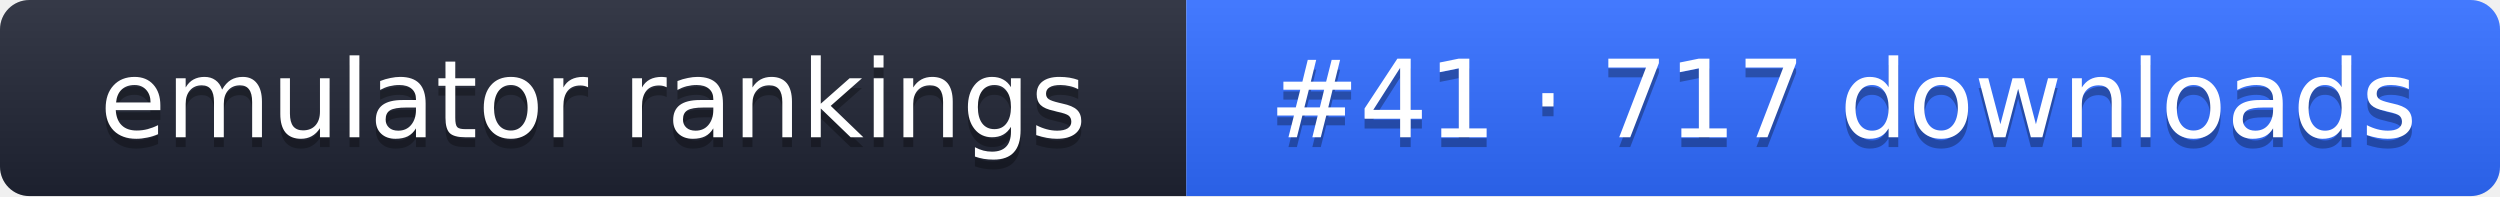
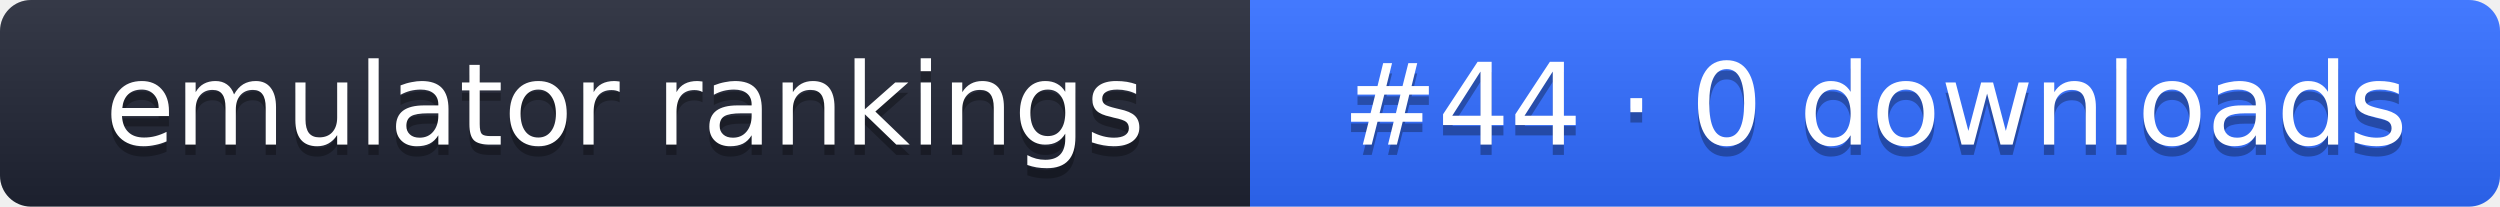
- <svg xmlns="http://www.w3.org/2000/svg" width="255" height="20" role="img" aria-label="emulator rankings: #41 · 717 downloads">
+ <svg xmlns="http://www.w3.org/2000/svg" width="242" height="20" role="img" aria-label="emulator rankings: #44 · 0 downloads">
  <linearGradient id="g" x2="0" y2="100%">
    <stop offset="0" stop-color="#fff" stop-opacity=".1" />
    <stop offset="1" stop-opacity=".1" />
  </linearGradient>
  <clipPath id="r">
-     <rect width="255" height="20" rx="3" fill="#fff" />
+     <rect width="242" height="20" rx="3" fill="#fff" />
  </clipPath>
  <g clip-path="url(#r)">
    <rect width="121" height="20" fill="#1f2433" />
-     <rect x="121" width="134" height="20" fill="#2f6bff" />
-     <rect width="255" height="20" fill="url(#g)" />
+     <rect x="121" width="121" height="20" fill="#2f6bff" />
+     <rect width="242" height="20" fill="url(#g)" />
  </g>
  <g fill="#fff" text-anchor="middle" font-family="Verdana,DejaVu Sans,sans-serif" font-size="11">
    <text x="60.5" y="15" fill="#010101" fill-opacity=".3">emulator rankings</text>
    <text x="60.5" y="14">emulator rankings</text>
-     <text x="188" y="15" fill="#010101" fill-opacity=".3">#41 · 717 downloads</text>
-     <text x="188" y="14">#41 · 717 downloads</text>
+     <text x="181.5" y="15" fill="#010101" fill-opacity=".3">#44 · 0 downloads</text>
+     <text x="181.5" y="14">#44 · 0 downloads</text>
  </g>
</svg>
